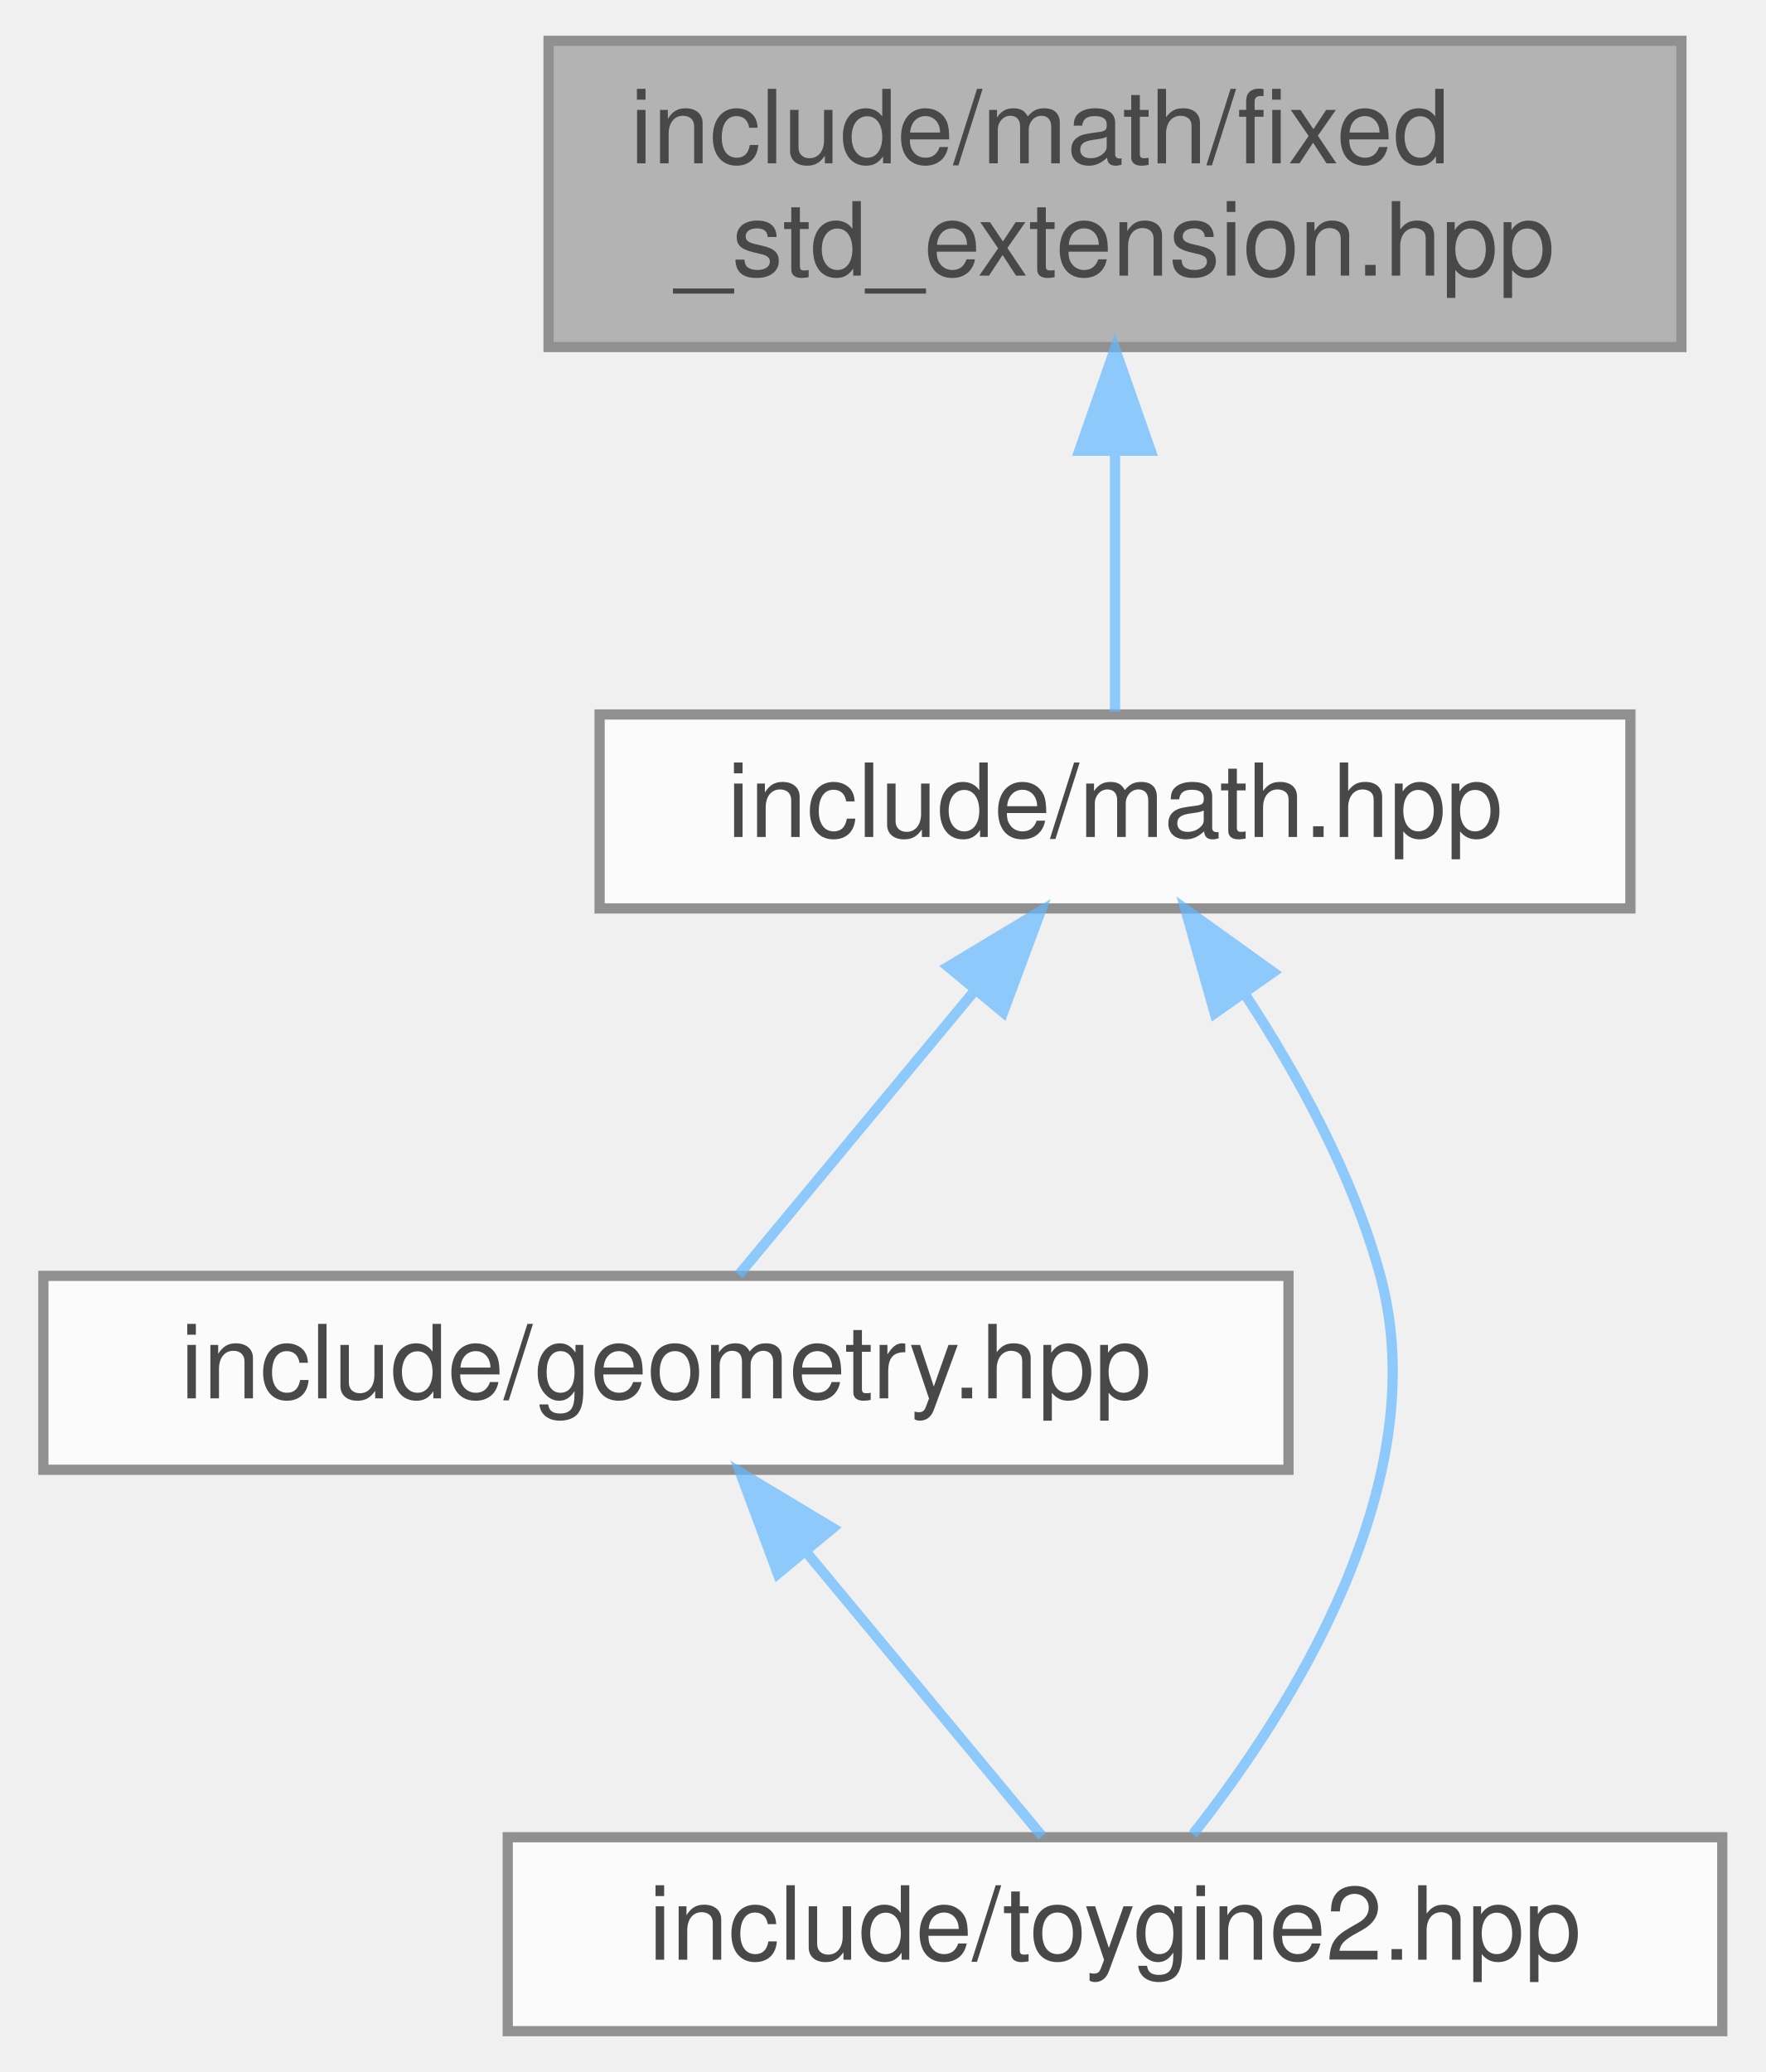
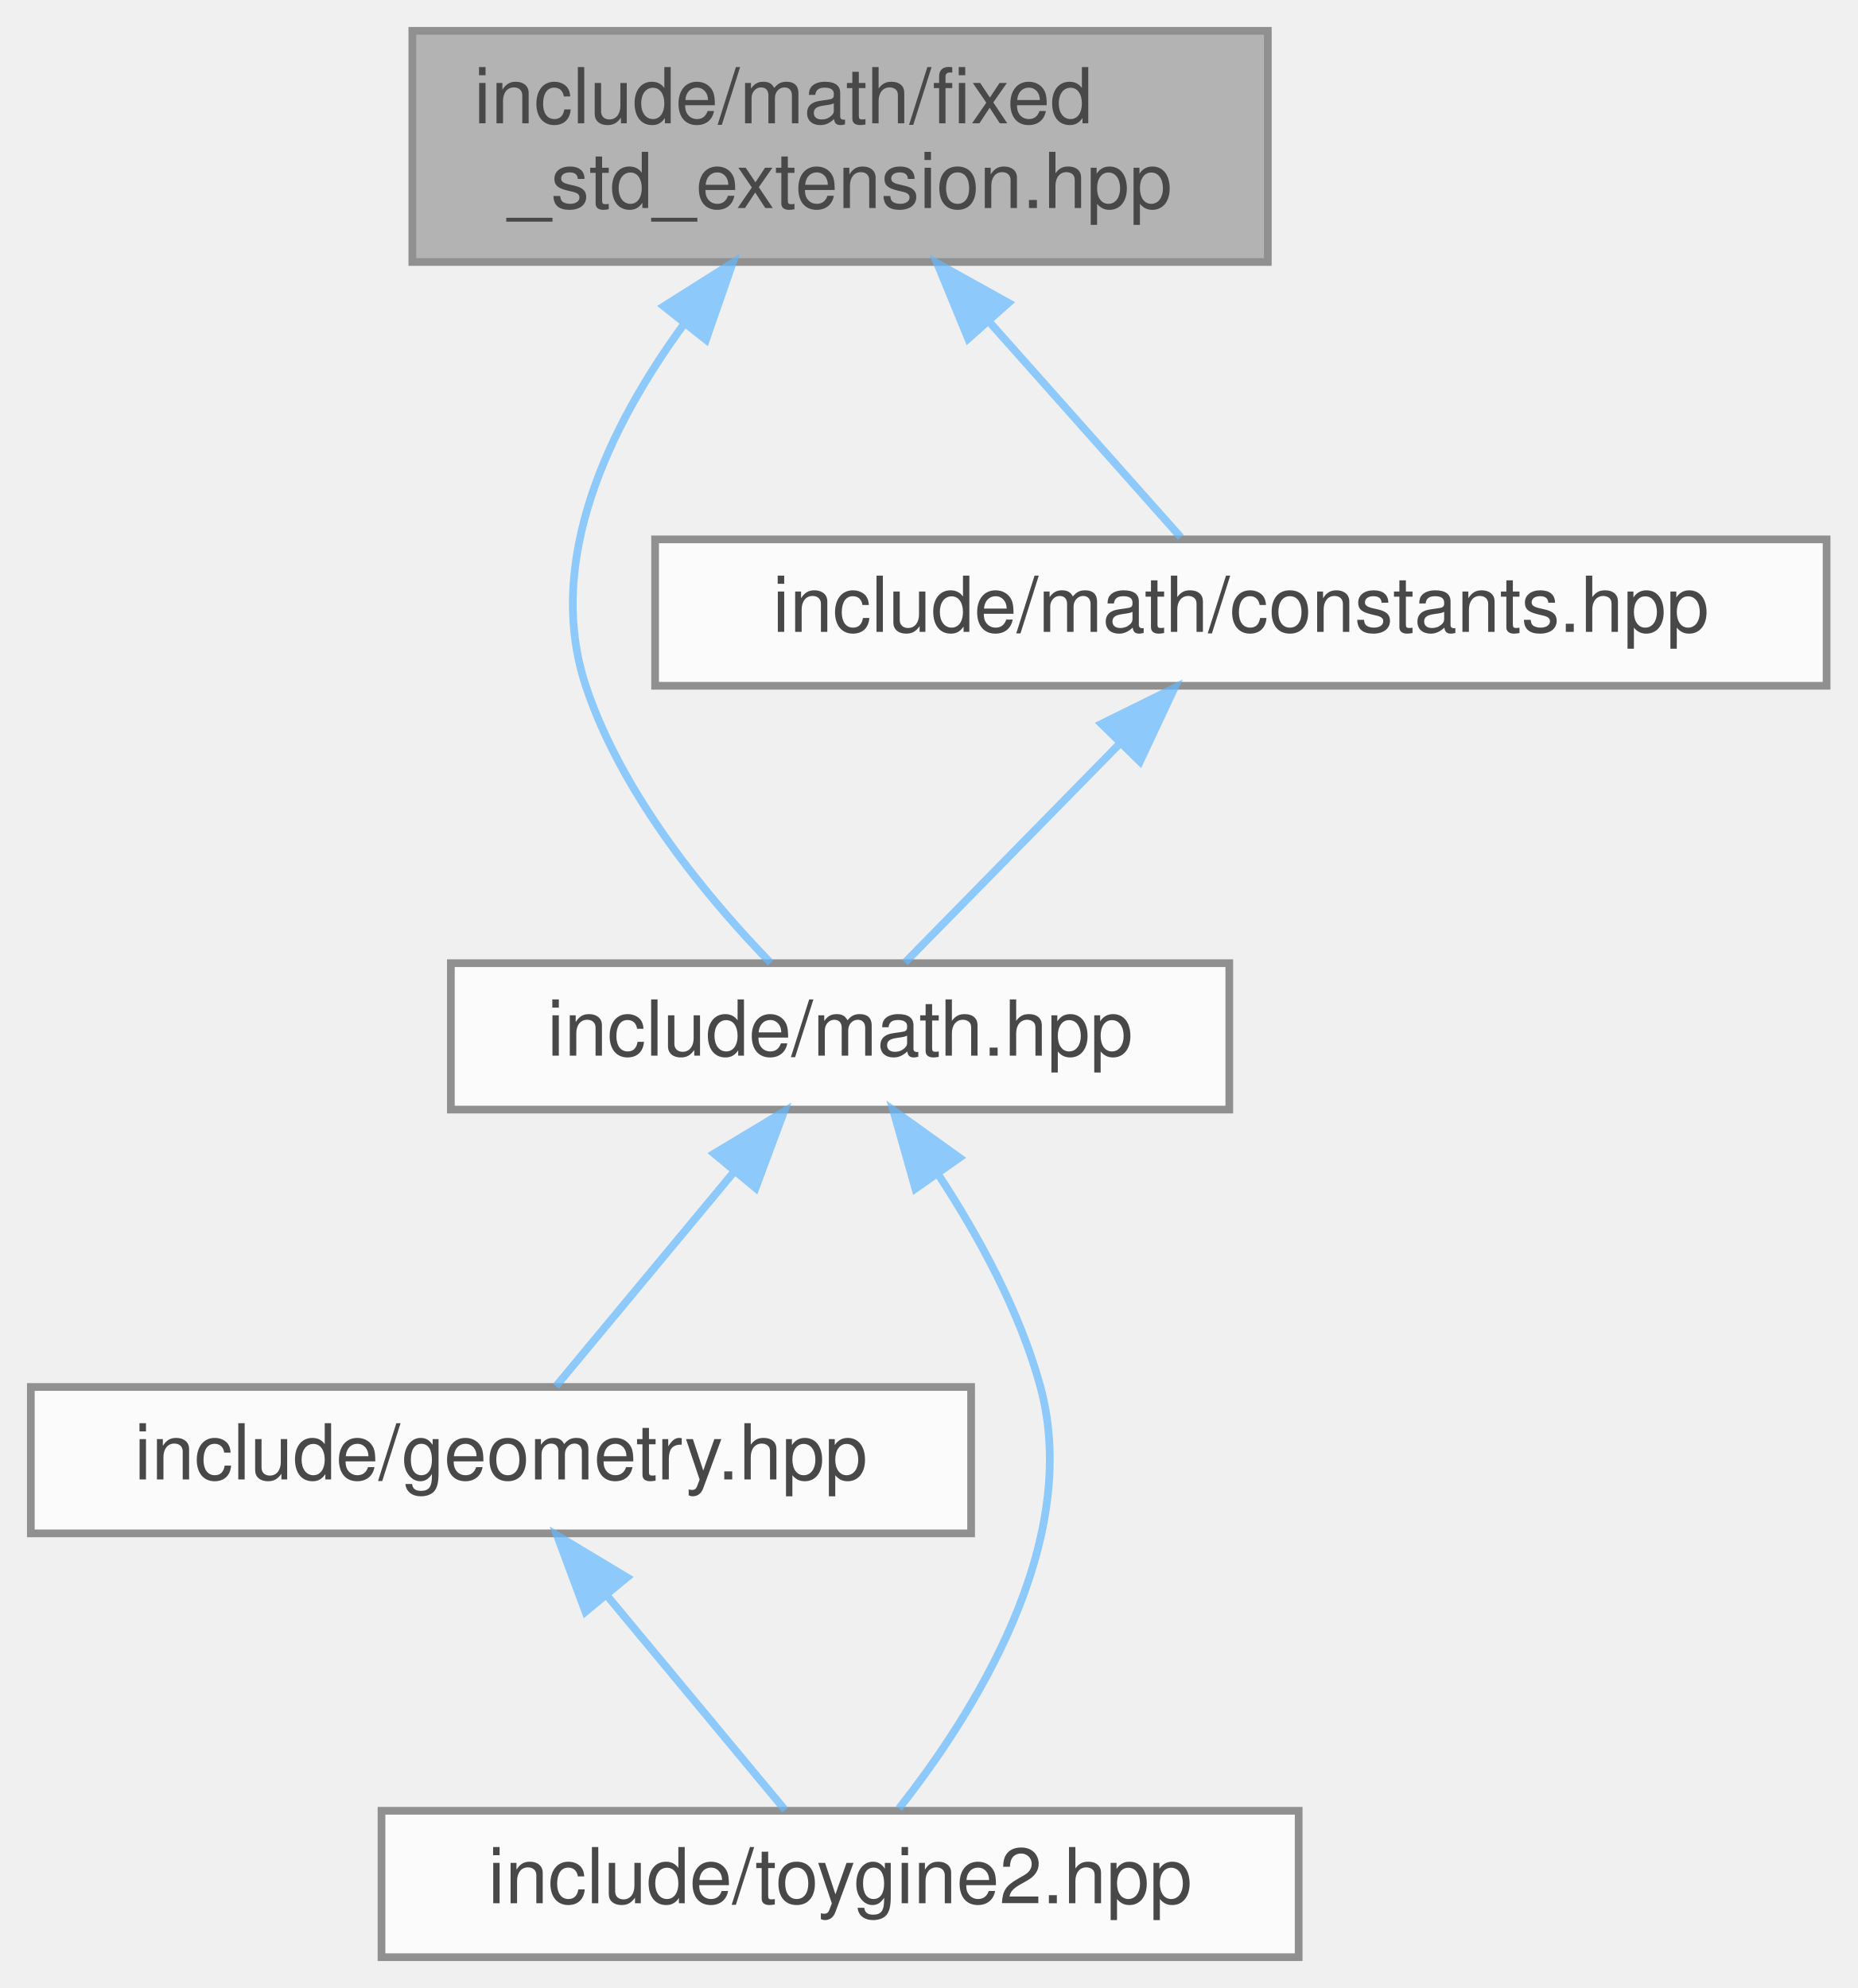
- <svg xmlns="http://www.w3.org/2000/svg" xmlns:xlink="http://www.w3.org/1999/xlink" width="173pt" height="203pt" viewBox="0.00 0.00 172.50 203.00">
+ <svg xmlns="http://www.w3.org/2000/svg" xmlns:xlink="http://www.w3.org/1999/xlink" width="241pt" height="258pt" viewBox="0.00 0.00 241.00 258.00">
  <svg id="main" version="1.1" xml:space="preserve">
    <style type="text/css">
.node, .edge {opacity: 0.7;}
.node.selected, .edge.selected {opacity: 1;}
.edge:hover path { stroke: red; }
.edge:hover polygon { stroke: red; fill: red; }
</style>
    <svg id="graph" class="graph">
-       <g id="graph0" class="graph" transform="scale(1 1) rotate(0) translate(4 199)">
+       <g id="graph0" class="graph" transform="scale(1 1) rotate(0) translate(4 254)">
        <g id="Node000001" class="node">
          <g id="a_Node000001">
            <a xlink:title="Standard library extensions for toy::math::fixed: numeric_limits and std::numbers mathematical consta...">
-               <polygon fill="#999999" stroke="#666666" points="160.5,-195 49.5,-195 49.5,-165 160.5,-165 160.5,-195" />
-               <text text-anchor="start" x="57.5" y="-183" font-family="Helvetica,sans-Serif" font-size="10.00">include/math/fixed</text>
-               <text text-anchor="middle" x="105" y="-172" font-family="Helvetica,sans-Serif" font-size="10.00">_std_extension.hpp</text>
+               <polygon fill="#999999" stroke="#666666" points="160.5,-250 49.5,-250 49.5,-220 160.5,-220 160.5,-250" />
+               <text text-anchor="start" x="57.5" y="-238" font-family="Helvetica,sans-Serif" font-size="10.00">include/math/fixed</text>
+               <text text-anchor="middle" x="105" y="-227" font-family="Helvetica,sans-Serif" font-size="10.00">_std_extension.hpp</text>
            </a>
          </g>
        </g>
        <g id="Node000002" class="node">
          <g id="a_Node000002">
            <a xlink:href="../../d4/d78/math_8hpp.html" target="_top" xlink:title="Umbrella header for the math module.">
              <polygon fill="white" stroke="#666666" points="155.5,-129 54.5,-129 54.5,-110 155.5,-110 155.5,-129" />
              <text text-anchor="middle" x="105" y="-117" font-family="Helvetica,sans-Serif" font-size="10.00">include/math.hpp</text>
            </a>
          </g>
        </g>
        <g id="edge1_Node000001_Node000002" class="edge">
          <g id="a_edge1_Node000001_Node000002">
            <a xlink:title=" ">
-               <path fill="none" stroke="#63b8ff" d="M105,-154.75C105,-145.72 105,-136.03 105,-129.27" />
-               <polygon fill="#63b8ff" stroke="#63b8ff" points="101.5,-154.84 105,-164.84 108.5,-154.84 101.5,-154.84" />
+               <path fill="none" stroke="#63b8ff" d="M84.68,-211.85C75.02,-198.6 66.64,-181.24 72,-165 76.71,-150.75 87.93,-137.34 95.98,-129.04" />
+               <polygon fill="#63b8ff" stroke="#63b8ff" points="82.12,-214.25 91.08,-219.91 87.6,-209.9 82.12,-214.25" />
+             </a>
+           </g>
+         </g>
+         <g id="Node000005" class="node">
+           <g id="a_Node000005">
+             <a xlink:href="../../d3/dad/constants_8hpp.html" target="_top" xlink:title="Mathematical constants for floating-point and toy::math::fixed_point types.">
+               <polygon fill="white" stroke="#666666" points="233,-184 81,-184 81,-165 233,-165 233,-184" />
+               <text text-anchor="middle" x="157" y="-172" font-family="Helvetica,sans-Serif" font-size="10.00">include/math/constants.hpp</text>
+             </a>
+           </g>
+         </g>
+         <g id="edge5_Node000001_Node000005" class="edge">
+           <g id="a_edge5_Node000001_Node000005">
+             <a xlink:title=" ">
+               <path fill="none" stroke="#63b8ff" d="M124.48,-212.09C133.07,-202.42 142.68,-191.61 149.21,-184.27" />
+               <polygon fill="#63b8ff" stroke="#63b8ff" points="121.62,-210.04 117.59,-219.84 126.85,-214.69 121.62,-210.04" />
            </a>
          </g>
        </g>
        <g id="Node000003" class="node">
          <g id="a_Node000003">
            <a xlink:href="../../db/dbb/geometry_8hpp.html" target="_top" xlink:title="Umbrella header for the geometry module.">
              <polygon fill="white" stroke="#666666" points="122,-74 0,-74 0,-55 122,-55 122,-74" />
              <text text-anchor="middle" x="61" y="-62" font-family="Helvetica,sans-Serif" font-size="10.00">include/geometry.hpp</text>
            </a>
          </g>
        </g>
        <g id="edge2_Node000002_Node000003" class="edge">
          <g id="a_edge2_Node000002_Node000003">
            <a xlink:title=" ">
              <path fill="none" stroke="#63b8ff" d="M91.27,-101.96C83.6,-92.72 74.37,-81.6 68.13,-74.09" />
              <polygon fill="#63b8ff" stroke="#63b8ff" points="88.65,-104.29 97.73,-109.75 94.04,-99.82 88.65,-104.29" />
            </a>
          </g>
        </g>
        <g id="Node000004" class="node">
          <g id="a_Node000004">
            <a xlink:href="../../d8/d8c/toygine2_8hpp.html" target="_top" xlink:title="Main umbrella header for the engine.">
              <polygon fill="white" stroke="#666666" points="164.5,-19 45.5,-19 45.5,0 164.5,0 164.5,-19" />
              <text text-anchor="middle" x="105" y="-7" font-family="Helvetica,sans-Serif" font-size="10.00">include/toygine2.hpp</text>
            </a>
          </g>
        </g>
        <g id="edge4_Node000002_Node000004" class="edge">
          <g id="a_edge4_Node000002_Node000004">
            <a xlink:title=" ">
              <path fill="none" stroke="#63b8ff" d="M117.72,-101.61C122.93,-93.67 128.34,-83.81 131,-74 136.48,-53.76 122.14,-31.34 112.64,-19.3" />
              <polygon fill="#63b8ff" stroke="#63b8ff" points="114.77,-99.73 111.89,-109.93 120.5,-103.75 114.77,-99.73" />
            </a>
          </g>
        </g>
        <g id="edge3_Node000003_Node000004" class="edge">
          <g id="a_edge3_Node000003_Node000004">
            <a xlink:title=" ">
              <path fill="none" stroke="#63b8ff" d="M74.73,-46.96C82.4,-37.72 91.63,-26.6 97.87,-19.09" />
              <polygon fill="#63b8ff" stroke="#63b8ff" points="71.96,-44.82 68.27,-54.75 77.35,-49.29 71.96,-44.82" />
            </a>
          </g>
        </g>
+         <g id="edge6_Node000005_Node000002" class="edge">
+           <g id="a_edge6_Node000005_Node000002">
+             <a xlink:title=" ">
+               <path fill="none" stroke="#63b8ff" d="M141.32,-157.52C132.16,-148.18 120.95,-136.75 113.43,-129.09" />
+               <polygon fill="#63b8ff" stroke="#63b8ff" points="138.91,-160.06 148.41,-164.75 143.91,-155.16 138.91,-160.06" />
+             </a>
+           </g>
+         </g>
      </g>
    </svg>
  </svg>
  <style type="text/css">

[data-mouse-over-selected='false'] { opacity: 0.7; }
[data-mouse-over-selected='true']  { opacity: 1.0; }

</style>
</svg>
